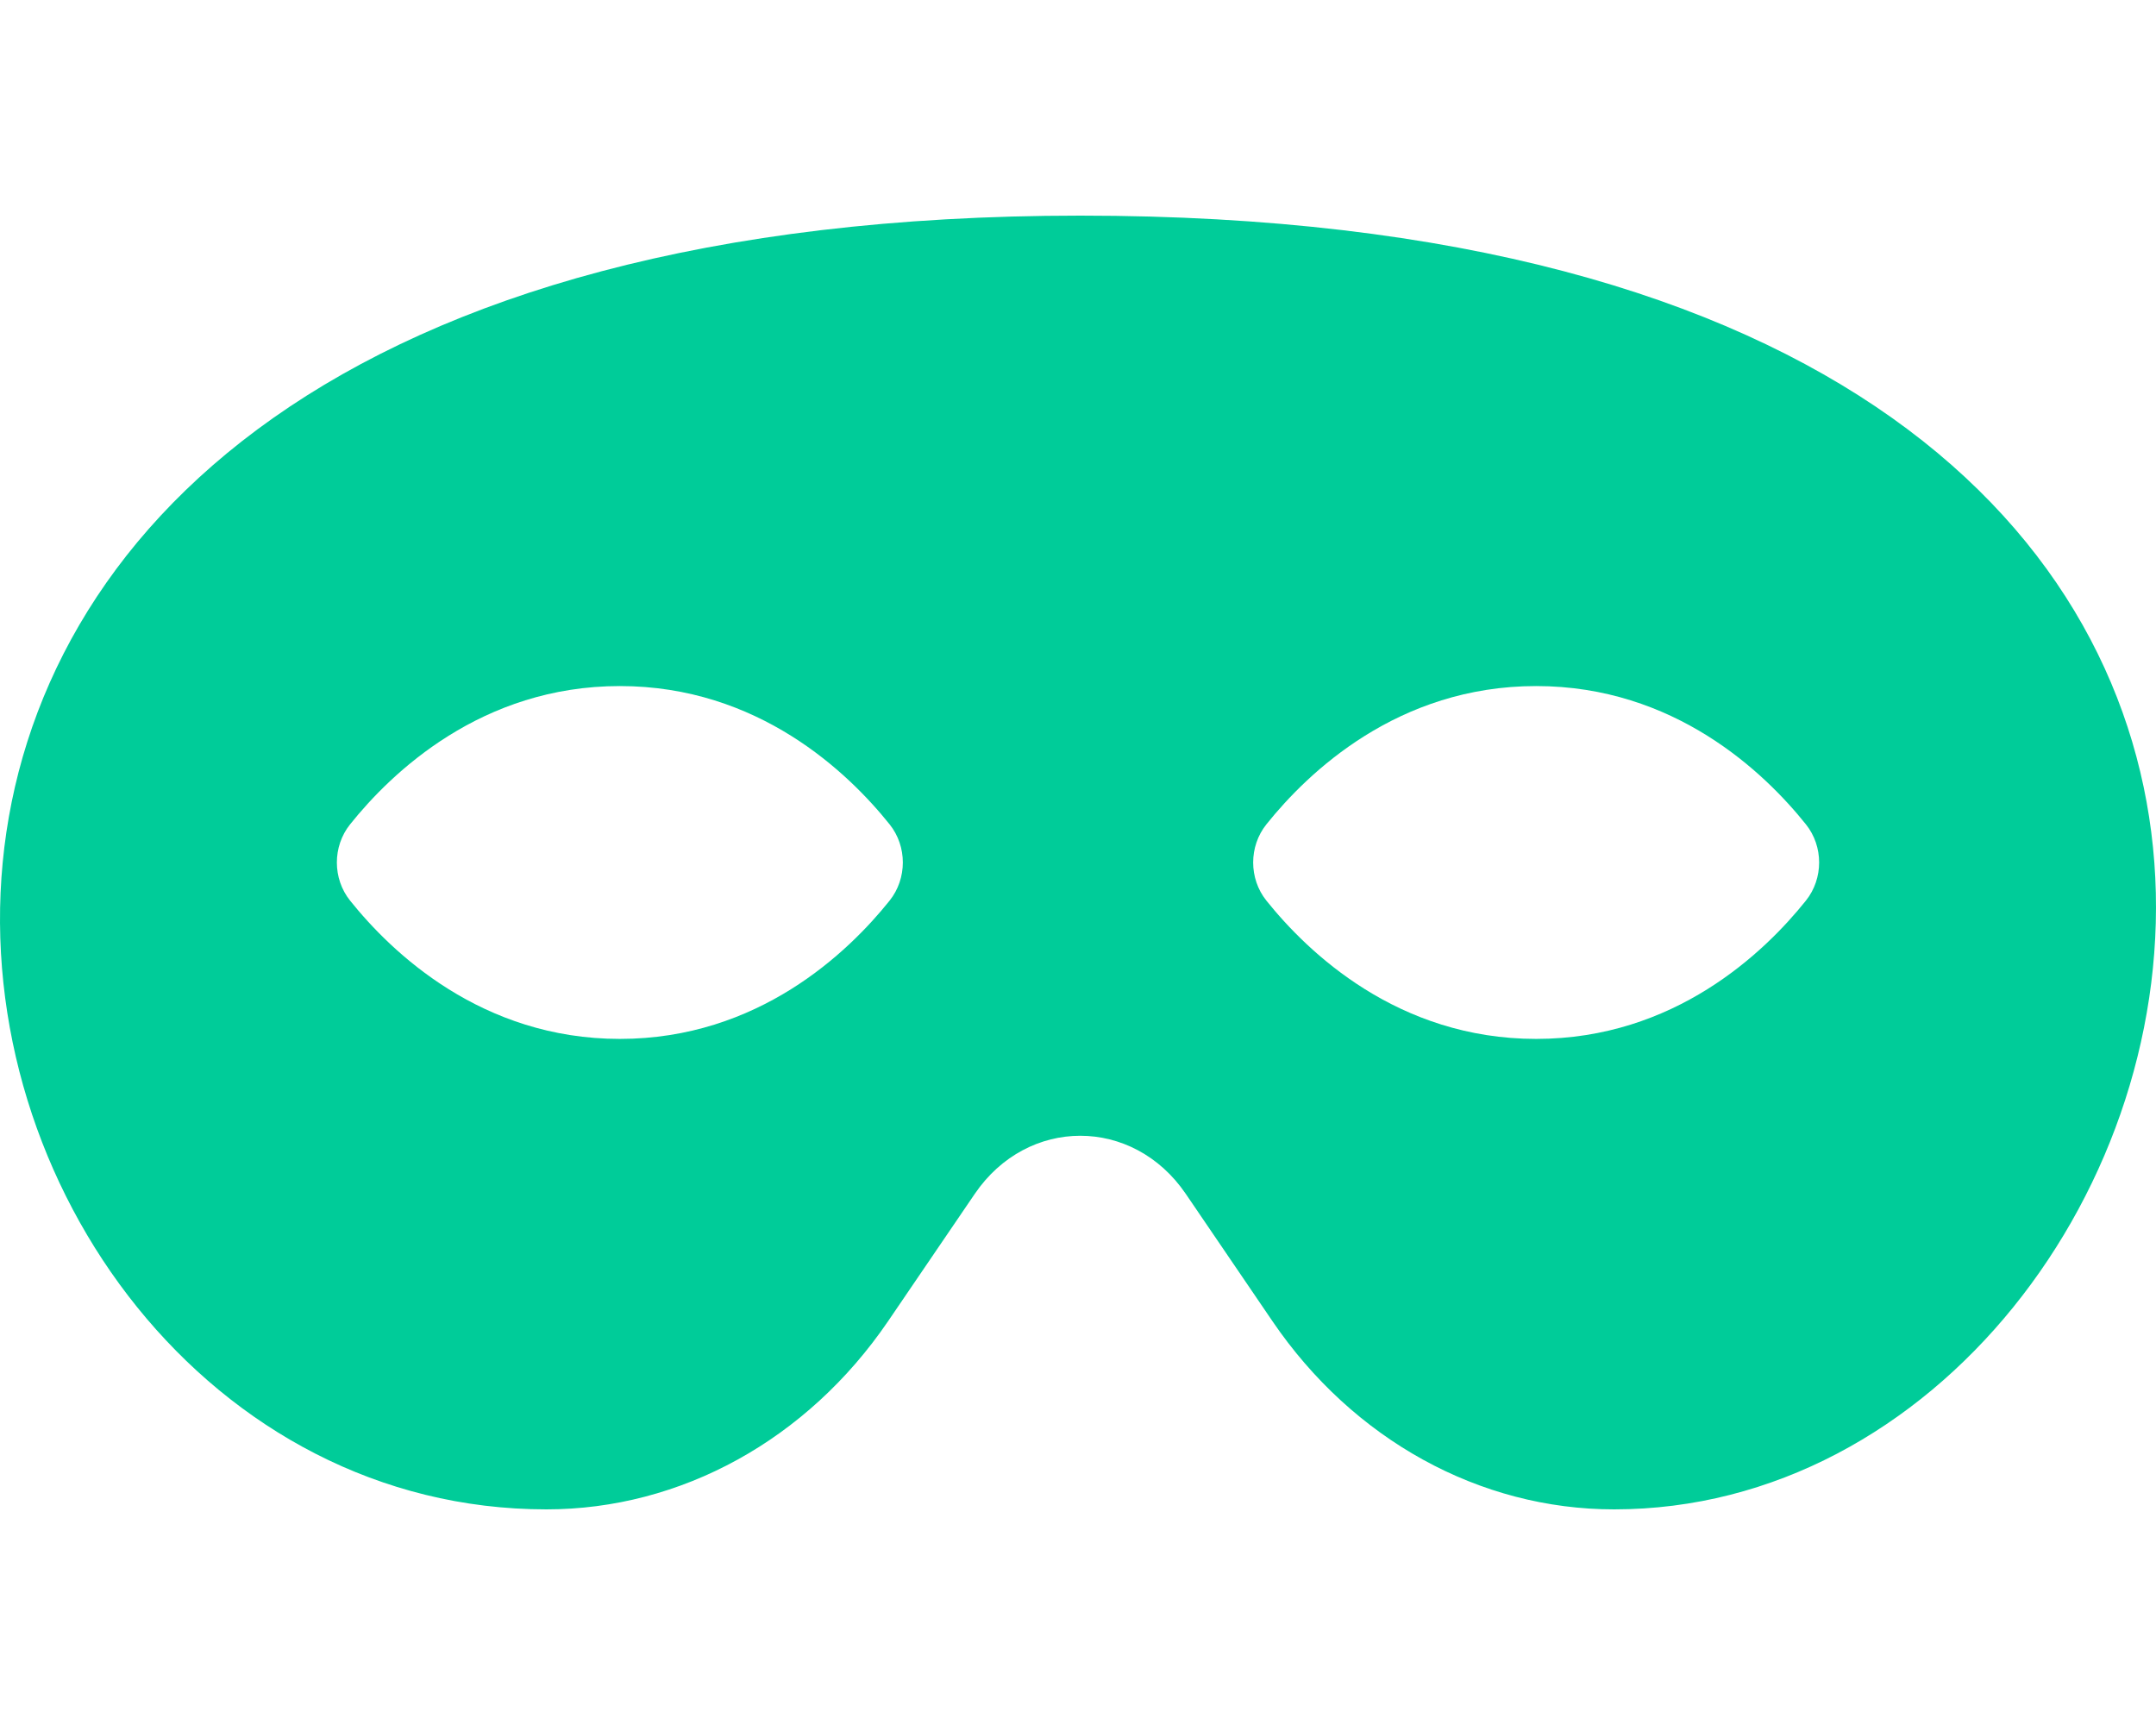
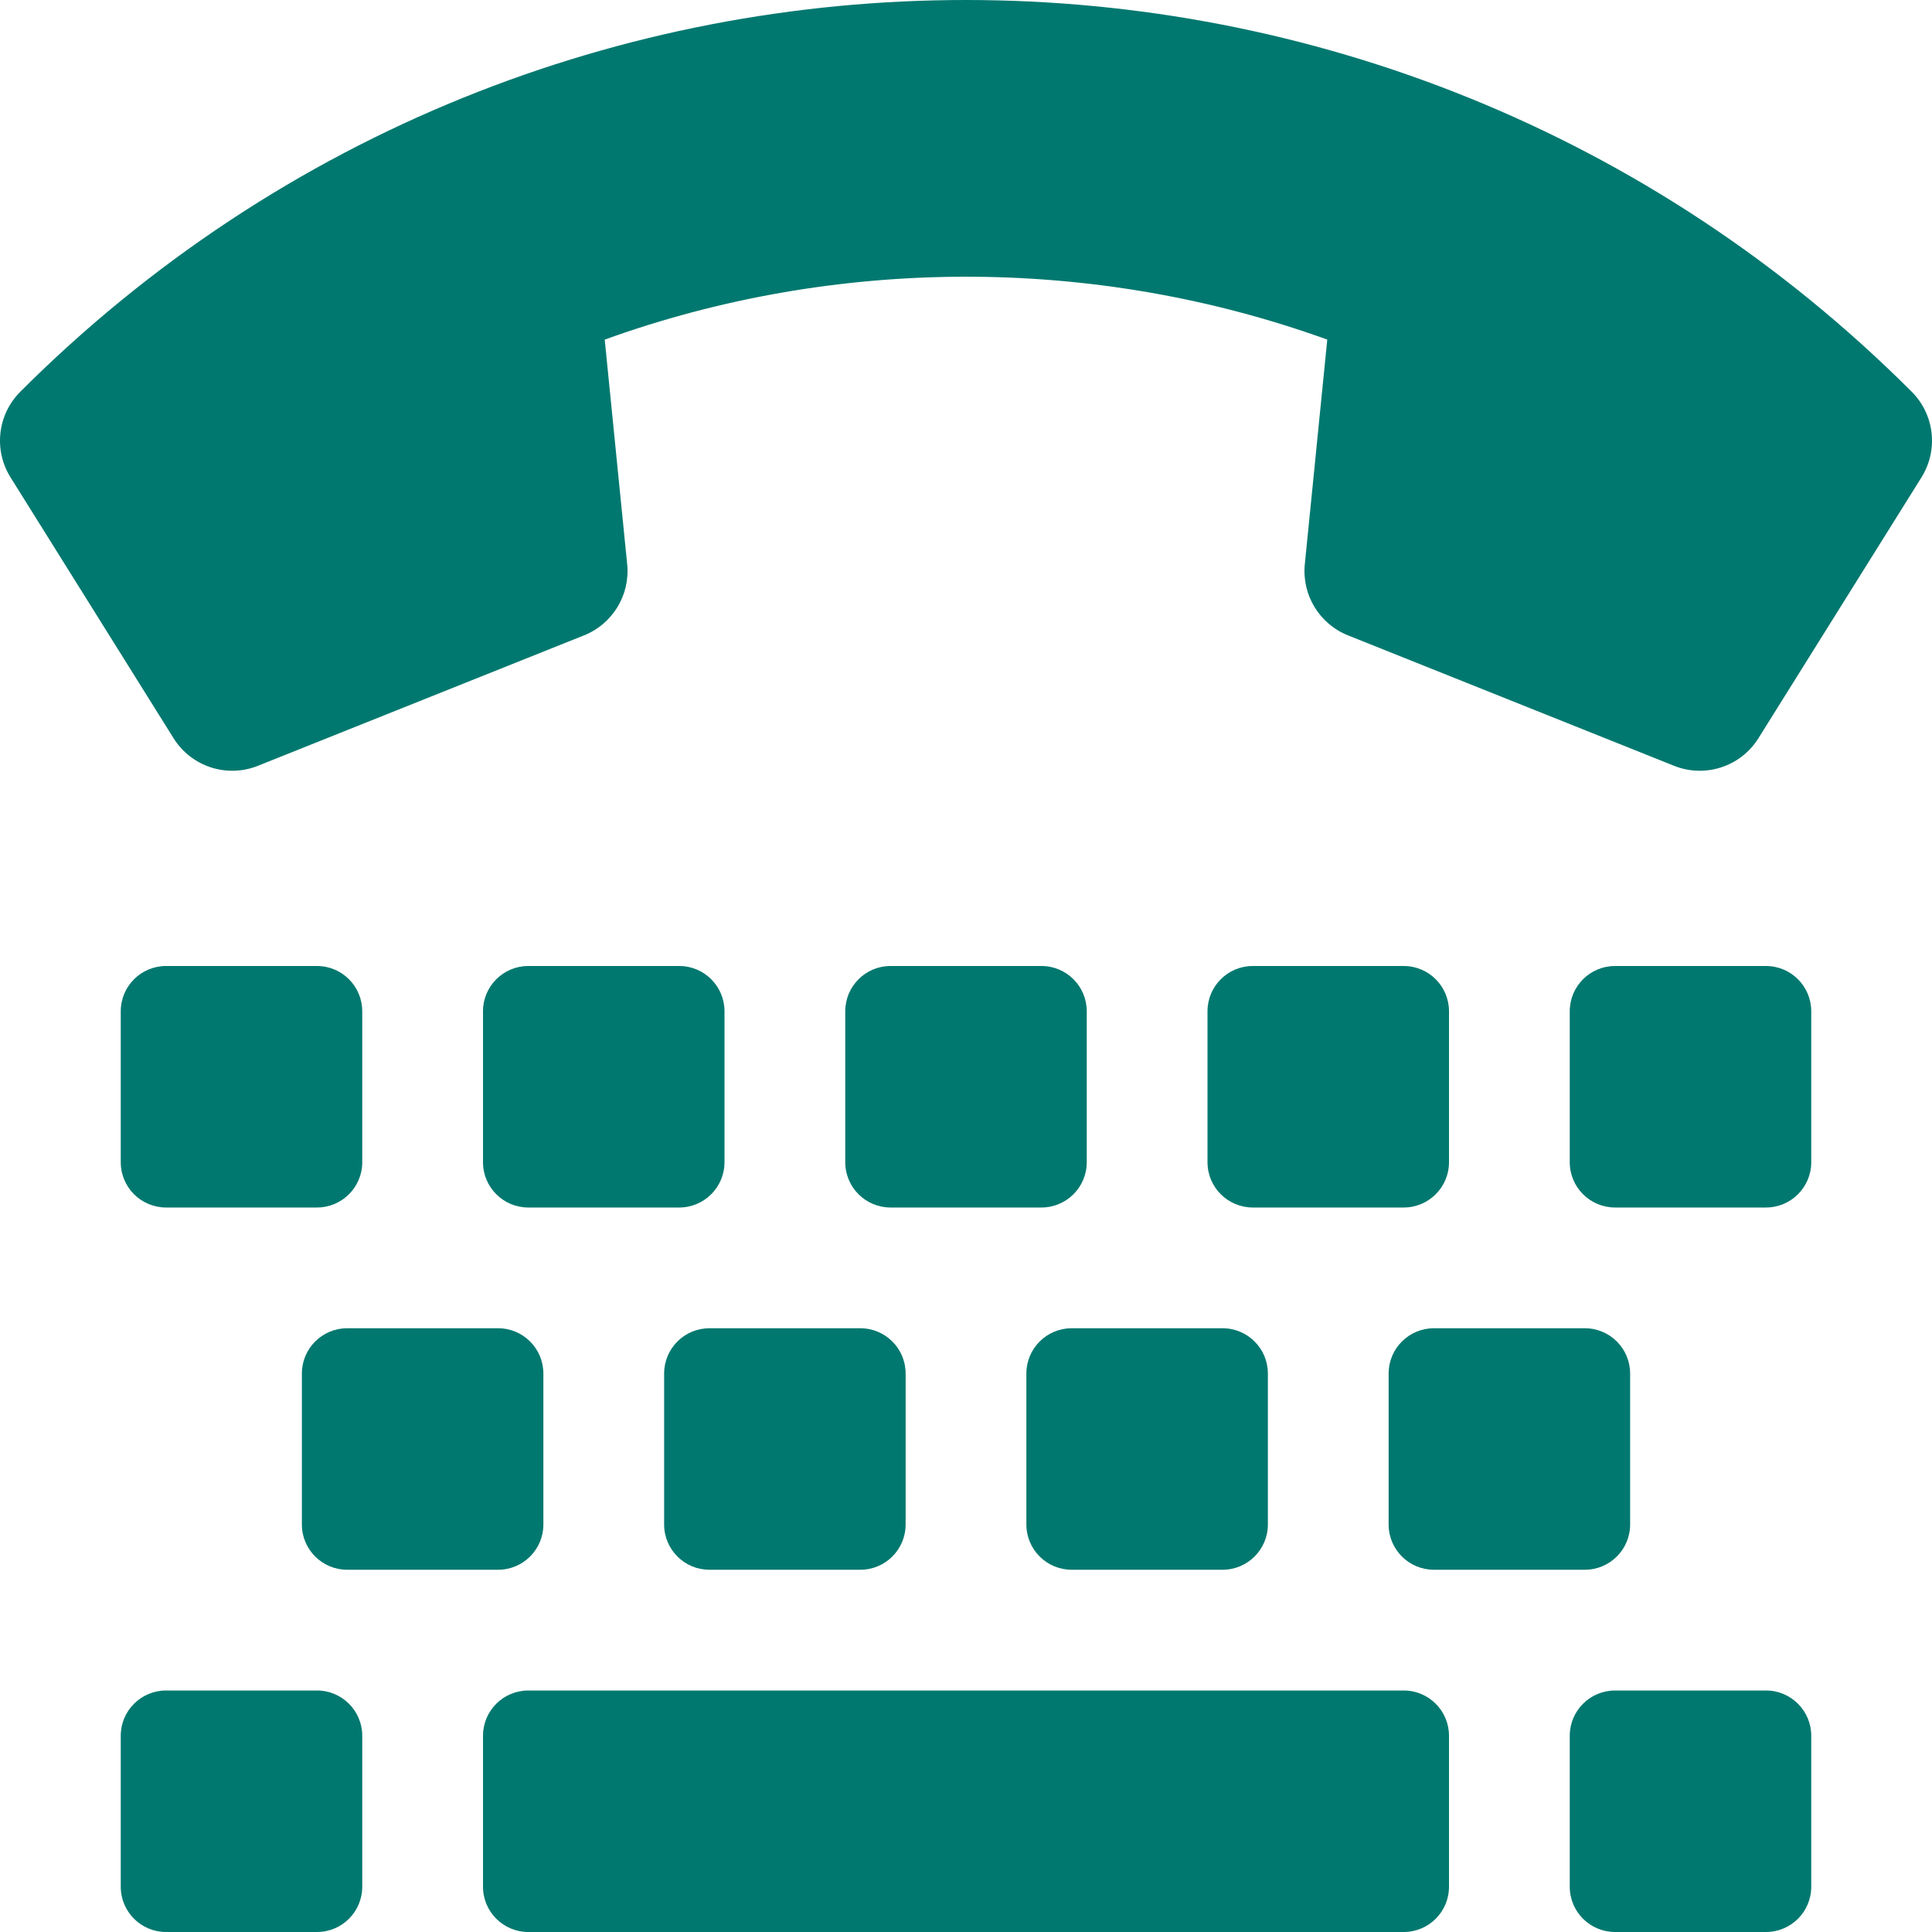
- <svg xmlns="http://www.w3.org/2000/svg" style="fill:#00CC99;" viewBox="0 0 640 512">
-   <path d="M320.67 64c-442.6 0-357.57 384-158.46 384 39.9 0 77.47-20.69 101.42-55.86l25.73-37.79c15.66-22.99 46.97-22.99 62.63 0l25.73 37.79C401.66 427.31 439.23 448 479.13 448c189.86 0 290.63-384-158.46-384zM184 308.36c-41.06 0-67.76-25.66-80.08-41.05-5.23-6.53-5.23-16.09 0-22.63 12.32-15.4 39.01-41.05 80.08-41.05s67.76 25.66 80.08 41.05c5.23 6.53 5.23 16.09 0 22.63-12.32 15.4-39.02 41.05-80.08 41.05zm272 0c-41.06 0-67.76-25.66-80.08-41.05-5.23-6.53-5.23-16.09 0-22.63 12.32-15.4 39.01-41.05 80.08-41.05s67.76 25.66 80.08 41.05c5.23 6.53 5.23 16.09 0 22.63-12.32 15.4-39.02 41.05-80.08 41.05z" />
+ <svg xmlns="http://www.w3.org/2000/svg" style="fill:#01786F;" viewBox="0 0 512 512">
+   <path d="M5.37 103.822c138.532-138.532 362.936-138.326 501.262 0 6.078 6.078 7.074 15.496 2.583 22.681l-43.214 69.138a18.332 18.332 0 0 1-22.356 7.305l-86.422-34.569a18.335 18.335 0 0 1-11.434-18.846L351.741 90c-62.145-22.454-130.636-21.986-191.483 0l5.953 59.532a18.331 18.331 0 0 1-11.434 18.846l-86.423 34.568a18.334 18.334 0 0 1-22.356-7.305L2.787 126.502a18.333 18.333 0 0 1 2.583-22.68zM96 308v-40c0-6.627-5.373-12-12-12H44c-6.627 0-12 5.373-12 12v40c0 6.627 5.373 12 12 12h40c6.627 0 12-5.373 12-12zm96 0v-40c0-6.627-5.373-12-12-12h-40c-6.627 0-12 5.373-12 12v40c0 6.627 5.373 12 12 12h40c6.627 0 12-5.373 12-12zm96 0v-40c0-6.627-5.373-12-12-12h-40c-6.627 0-12 5.373-12 12v40c0 6.627 5.373 12 12 12h40c6.627 0 12-5.373 12-12zm96 0v-40c0-6.627-5.373-12-12-12h-40c-6.627 0-12 5.373-12 12v40c0 6.627 5.373 12 12 12h40c6.627 0 12-5.373 12-12zm96 0v-40c0-6.627-5.373-12-12-12h-40c-6.627 0-12 5.373-12 12v40c0 6.627 5.373 12 12 12h40c6.627 0 12-5.373 12-12zm-336 96v-40c0-6.627-5.373-12-12-12H92c-6.627 0-12 5.373-12 12v40c0 6.627 5.373 12 12 12h40c6.627 0 12-5.373 12-12zm96 0v-40c0-6.627-5.373-12-12-12h-40c-6.627 0-12 5.373-12 12v40c0 6.627 5.373 12 12 12h40c6.627 0 12-5.373 12-12zm96 0v-40c0-6.627-5.373-12-12-12h-40c-6.627 0-12 5.373-12 12v40c0 6.627 5.373 12 12 12h40c6.627 0 12-5.373 12-12zm96 0v-40c0-6.627-5.373-12-12-12h-40c-6.627 0-12 5.373-12 12v40c0 6.627 5.373 12 12 12h40c6.627 0 12-5.373 12-12zM96 500v-40c0-6.627-5.373-12-12-12H44c-6.627 0-12 5.373-12 12v40c0 6.627 5.373 12 12 12h40c6.627 0 12-5.373 12-12zm288 0v-40c0-6.627-5.373-12-12-12H140c-6.627 0-12 5.373-12 12v40c0 6.627 5.373 12 12 12h232c6.627 0 12-5.373 12-12zm96 0v-40c0-6.627-5.373-12-12-12h-40c-6.627 0-12 5.373-12 12v40c0 6.627 5.373 12 12 12h40c6.627 0 12-5.373 12-12z" />
</svg>
